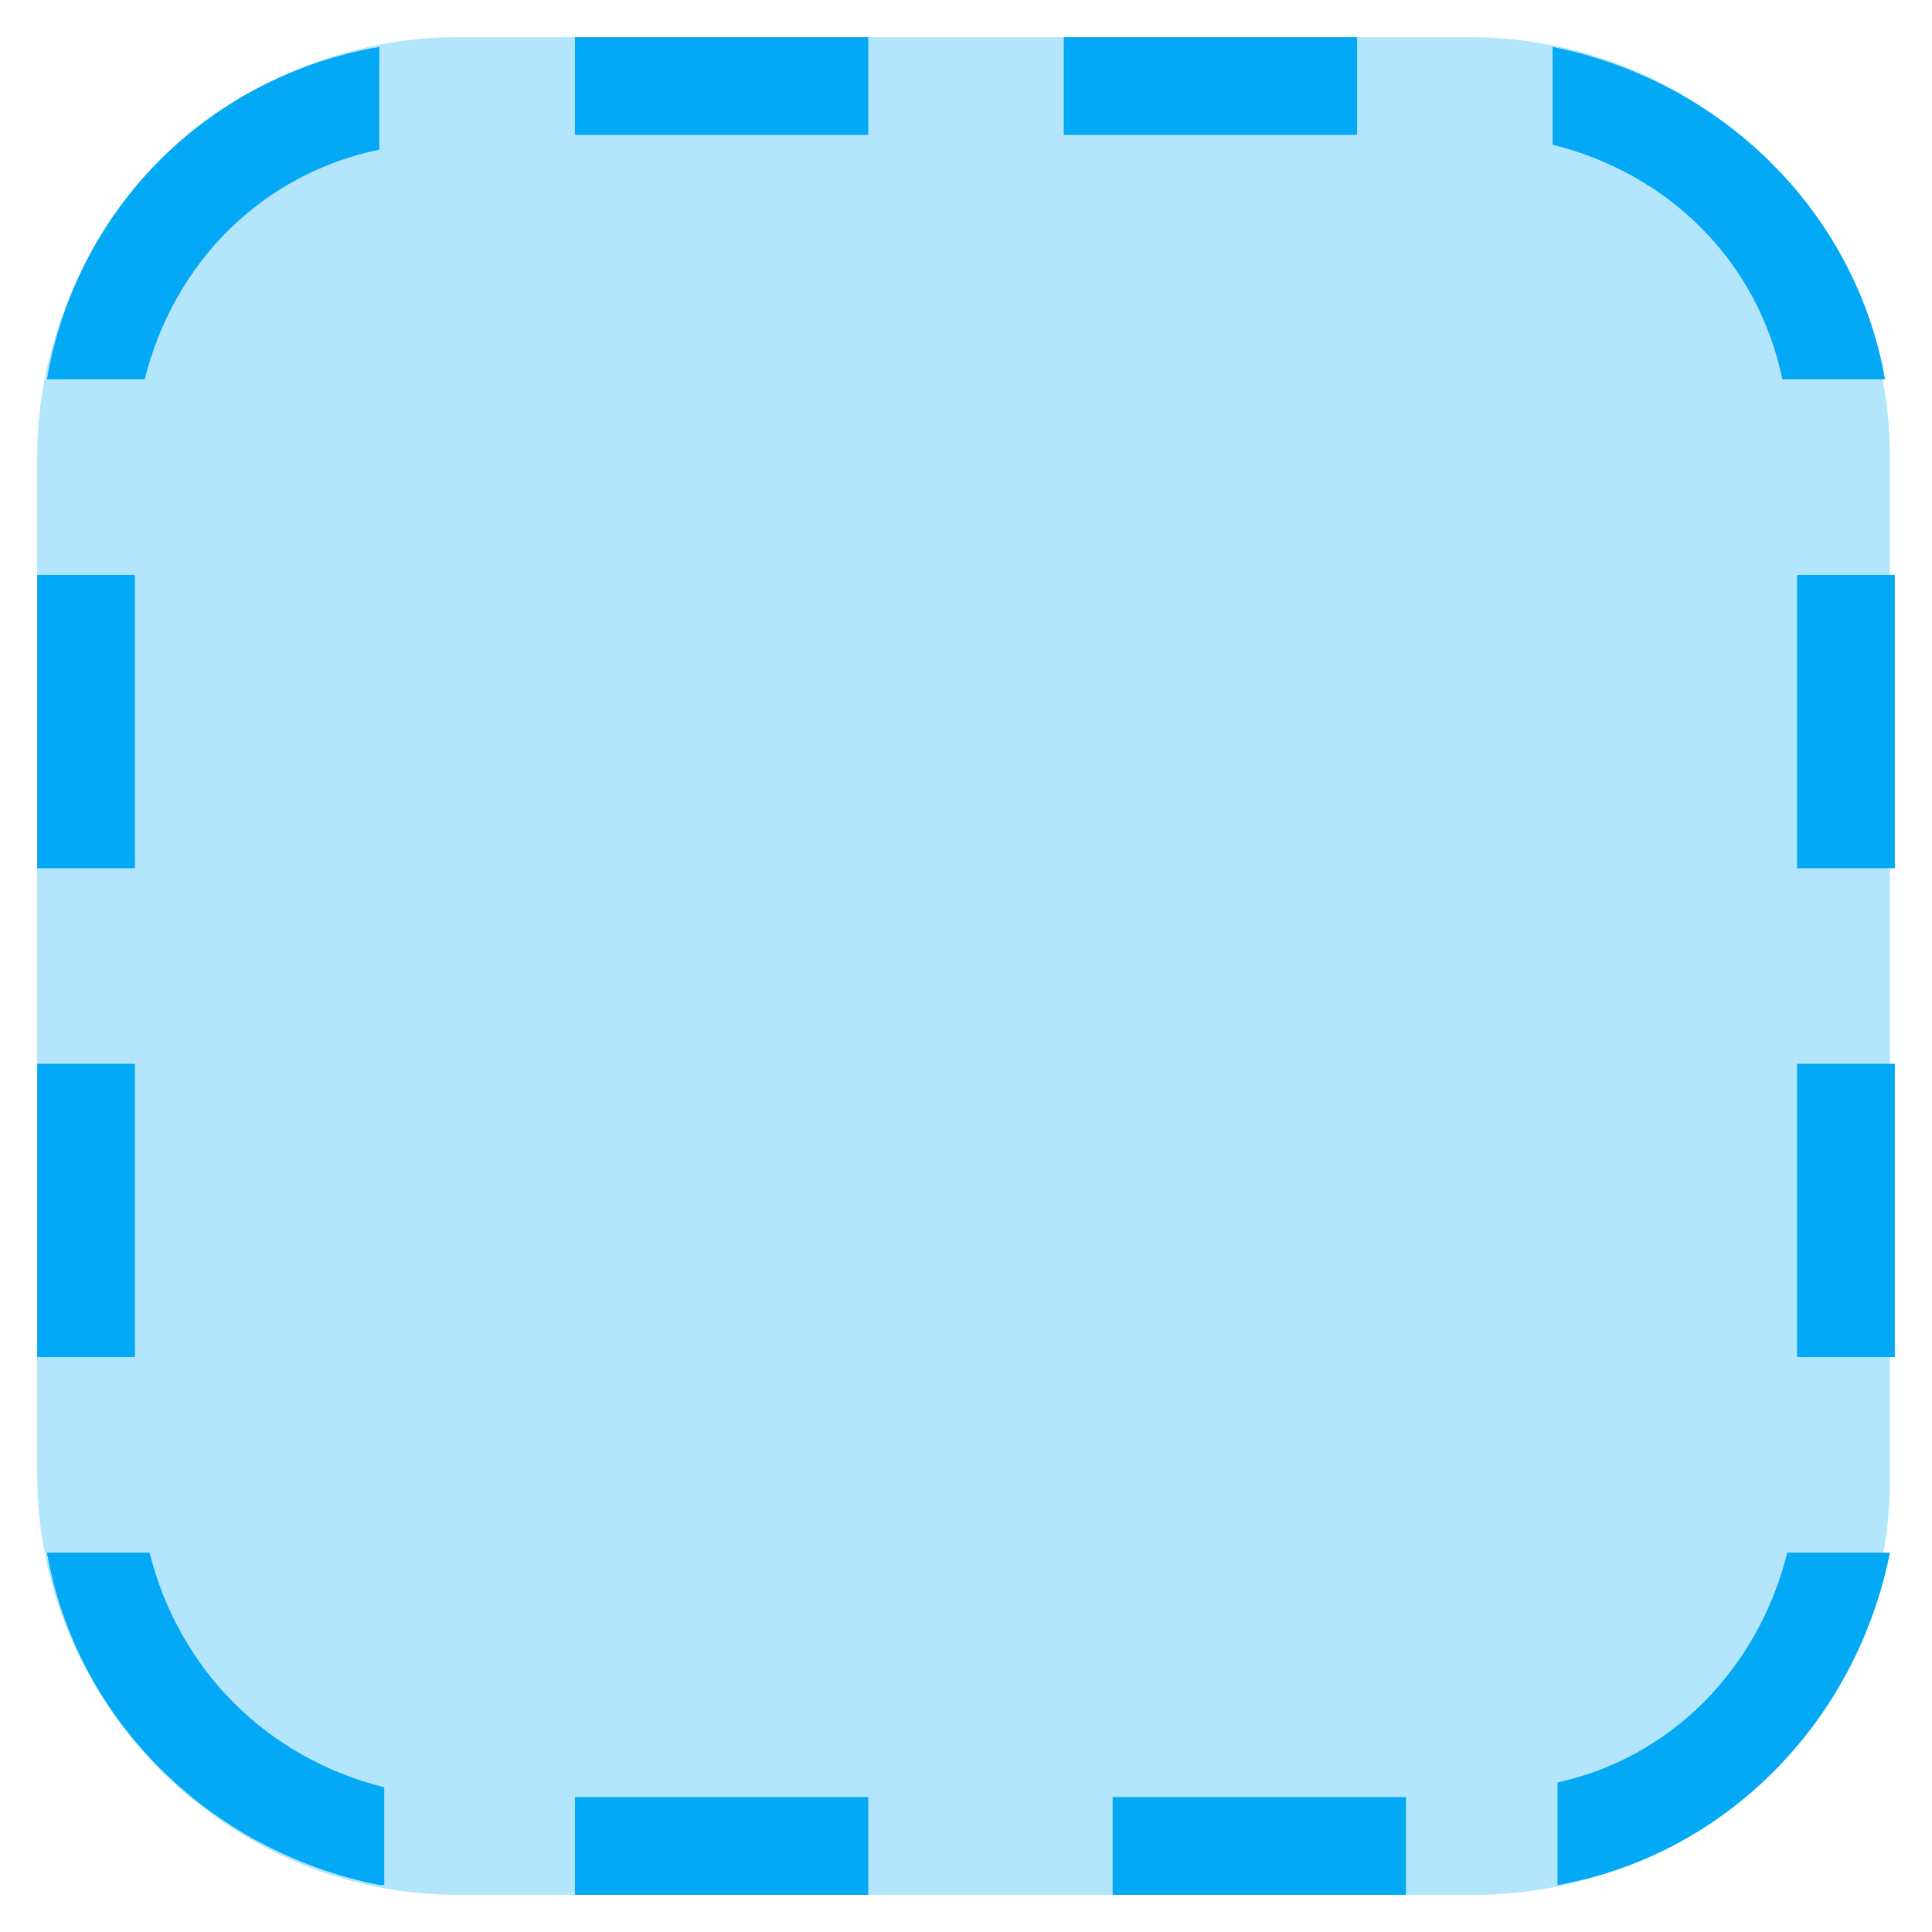
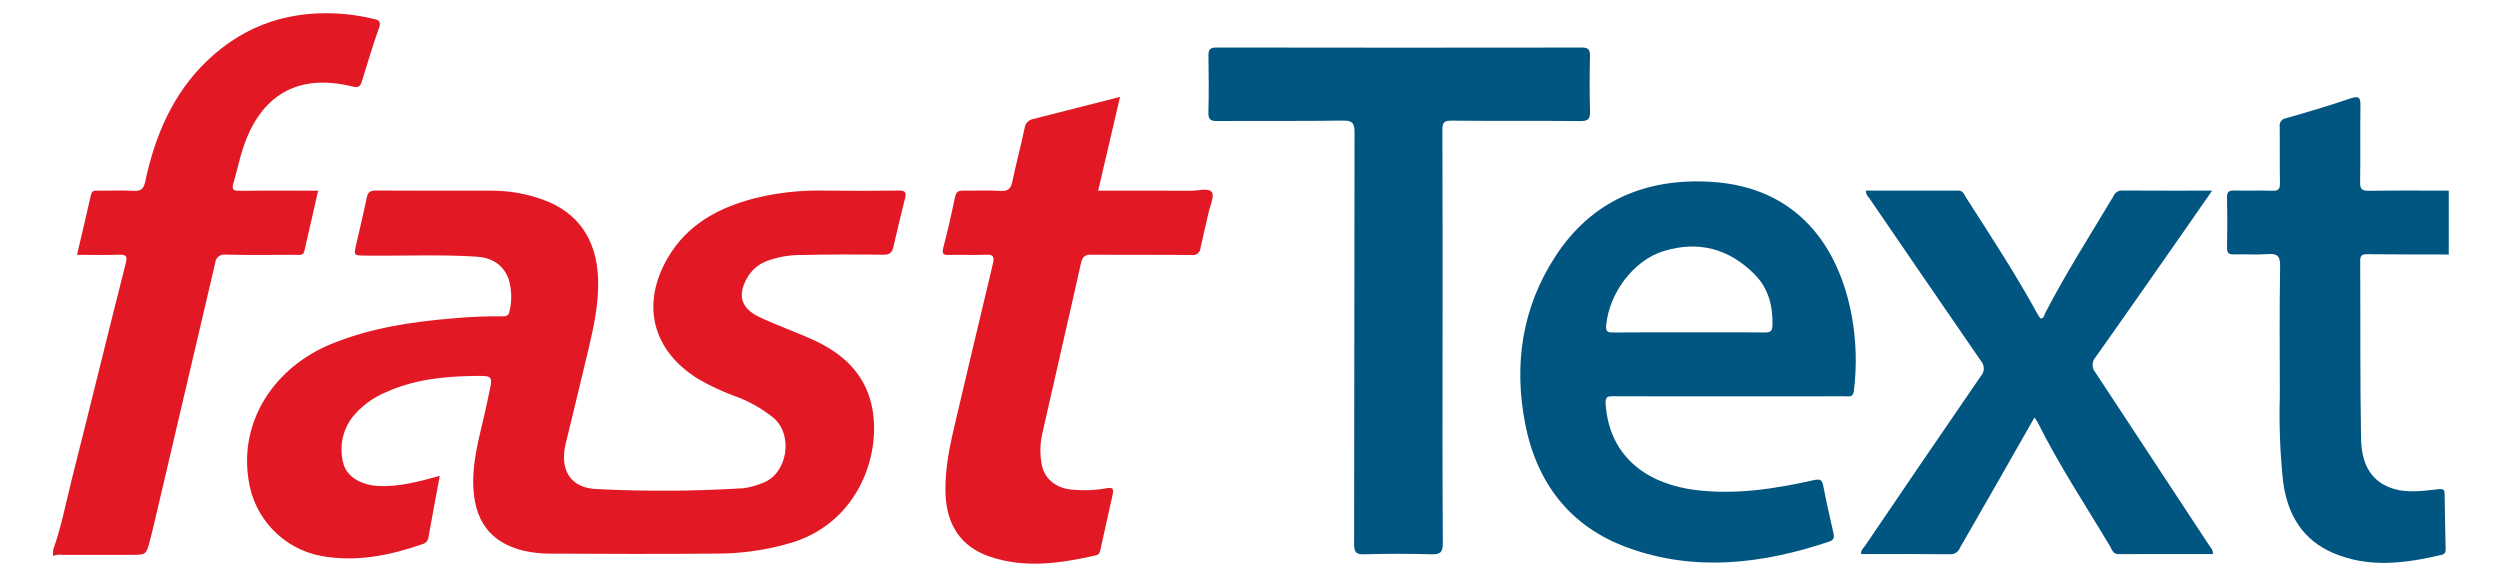
- <svg xmlns="http://www.w3.org/2000/svg" version="1.1" x="0px" y="0px" viewBox="4.24 4.24 39.52 39.52" enable-background="new 0 0 48 48" xml:space="preserve">
-   <g>
-     <path fill="#B3E5FC" d="M34.4,43H13.6C8.9,43,5,39.1,5,34.4V13.6C5,8.9,8.9,5,13.6,5h20.7c4.8,0,8.6,3.9,8.6,8.6v20.7   C43,39.1,39.1,43,34.4,43z" />
-   </g>
-   <path fill="#03A9F4" d="M43,16h-2v6h2V16z M43,26h-2v6h2V26z M7,16H5v6h2V16z M7,26H5v6h2V26z M16,7h6V5h-6V7z M26,7h6V5h-6V7z   M16,43h6v-2h-6V43z M27,43h6v-2h-6V43z M12,42.8c-3.5-0.7-6.2-3.4-6.8-6.8h2.1c0.6,2.4,2.4,4.2,4.8,4.8V42.8z M12,5.2v2.1  C9.6,7.8,7.8,9.6,7.2,12H5.2C5.8,8.5,8.5,5.8,12,5.2z M36,7.2V5.2c3.5,0.7,6.2,3.4,6.8,6.8h-2.1C40.2,9.6,38.4,7.8,36,7.2z M40.8,36  h2.1c-0.7,3.5-3.4,6.2-6.8,6.8v-2.1C38.4,40.2,40.2,38.4,40.8,36z" />
+ <svg xmlns="http://www.w3.org/2000/svg" id="Layer_1" data-name="Layer 1" viewBox="-4.46 3.04 439.92 101.92">
+   <defs>
+     <style>.cls-1{fill:#e21924;}.cls-2{fill:#015581;}</style>
+   </defs>
+   <path class="cls-1" d="M47.561,47.877c.597-.002,1.334.243,1.547-.703.787-3.493,1.591-6.981,2.414-10.581-4.709,0-9.272-.038-13.834.026-1.207.017-1.376-.351-1.058-1.411.585-1.95.99-3.955,1.611-5.892,3.092-9.645,9.767-13.439,19.425-11.028,1.042.26,1.323-.183,1.571-.977.972-3.111,1.867-6.25,2.983-9.309.434-1.188-.013-1.431-.927-1.637a38.498,38.498,0,0,0-4.999-.844c-9.362-.845-17.577,1.728-24.38,8.284C25.901,19.601,22.807,26.97,21.098,34.981c-.281,1.32-.762,1.707-2.05,1.64-2.043-.105-4.096-.035-6.145-.024-.559.003-1.163-.148-1.355.711-.781,3.486-1.612,6.96-2.457,10.576,2.617,0,5.013.057,7.405-.022,1.345-.044,1.477.297,1.148,1.596-3.192,12.585-6.256,25.202-9.438,37.789-1.062,4.201-1.849,8.478-3.328,12.57v1.054a3.047,3.047,0,0,1,1.716-.188c3.981-.014,7.961-.007,11.942-.007,2.723,0,2.731.002,3.395-2.53.311-1.184.593-2.375.873-3.567Q28.112,71.959,33.406,49.335a1.591,1.591,0,0,1,1.862-1.487C39.364,47.944,43.463,47.892,47.561,47.877Z" />
+   <path class="cls-2" d="M412.043,47.771c4.8.052,9.6.042,14.4.054V36.583c-4.683-0-9.367-.044-14.05.029-1.228.019-1.568-.315-1.546-1.546.076-4.448-.01-8.899.054-13.347.019-1.351-.129-1.905-1.698-1.376-3.748,1.264-7.537,2.413-11.346,3.48a1.314,1.314,0,0,0-1.157,1.562c.035,3.278-.025,6.557.037,9.835.02,1.046-.224,1.436-1.346,1.39-2.221-.091-4.449.016-6.672-.047-.957-.027-1.319.204-1.295,1.238q.104,4.388,0,8.78c-.025,1.051.371,1.258,1.312,1.227,1.93-.063,3.872.092,5.793-.052,1.684-.127,2.27.257,2.239,2.128-.129,7.608-.064,15.22-.05,22.831a110.903,110.903,0,0,0,.592,15.238c.792,5.651,3.402,10.082,8.779,12.39,6.272,2.693,12.691,1.834,19.084.337.677-.159.734-.578.72-1.158q-.116-4.738-.176-9.476c-.01-.795-.143-1.027-1.096-.923-2.777.3-5.625.753-8.34-.216-4.038-1.442-5.203-4.943-5.269-8.683-.185-10.417-.097-20.839-.151-31.259C410.856,48.051,411.117,47.761,412.043,47.771Z" />
+   <path class="cls-1" d="M153.76,36.569q-6.496.091-12.994.013a46.672,46.672,0,0,0-12.671,1.409c-6.221,1.655-11.609,4.575-15.003,10.342-4.844,8.232-2.779,16.429,5.345,21.411a41.129,41.129,0,0,0,6.315,2.966,23.211,23.211,0,0,1,6.976,3.921c3.473,3.065,2.357,9.851-2.019,11.409a13.128,13.128,0,0,1-3.361.914,231.044,231.044,0,0,1-25.786.148c-4.67-.167-6.577-3.407-5.483-7.959,1.306-5.432,2.645-10.857,3.93-16.295.993-4.204,1.931-8.415,1.774-12.79-.248-6.899-3.539-11.694-9.783-13.91A26.28,26.28,0,0,0,82.25,36.595c-6.847-.016-13.694.022-20.541-.029-1.015-.008-1.436.276-1.639,1.265-.562,2.736-1.216,5.453-1.84,8.176-.46,2.008-.464,1.987,1.648,2.013,6.494.082,12.993-.234,19.481.18,2.634.168,4.719,1.327,5.683,3.943a10.908,10.908,0,0,1,.146,5.708c-.125.739-.607.874-1.267.857a80.51,80.51,0,0,0-8.587.349c-7.352.599-14.58,1.681-21.482,4.503C44.007,67.587,37.624,76.923,39.273,87.437a15.894,15.894,0,0,0,12.897,13.457c6.129,1.075,11.946-.104,17.691-2.097A1.404,1.404,0,0,0,70.936,97.593c.625-3.541,1.295-7.074,1.989-10.819-3.761,1.041-7.251,1.981-10.924,1.776-3.091-.173-5.6-1.781-6.085-4.128a9.365,9.365,0,0,1,1.629-7.962,14.824,14.824,0,0,1,5.826-4.369c4.934-2.251,10.186-2.821,15.533-2.896,3.393-.048,3.391-.074,2.669,3.158-.114.511-.219,1.024-.324,1.538-.954,4.676-2.483,9.258-2.439,14.102.06,6.586,2.93,10.508,8.858,11.955a21.094,21.094,0,0,0,4.864.514c9.541.046,19.083.088,28.623-.005a46.07,46.07,0,0,0,14.144-2.062C147.009,94.526,150.83,82.283,148.861,74.094c-1.32-5.49-5.146-8.899-10.066-11.175-3.166-1.465-6.49-2.594-9.639-4.092-3.348-1.592-3.918-4-1.974-7.18a6.751,6.751,0,0,1,3.515-2.754,17.127,17.127,0,0,1,5.846-.982q7.196-.151,14.397-.048c1.194.017,1.6-.399,1.835-1.468.626-2.844,1.335-5.671,2.034-8.498C155.042,36.957,154.875,36.553,153.76,36.569Z" />
+   <path class="cls-2" d="M296.479,35.026c-11.434-.641-20.916,3.358-27.291,13.196-5.802,8.954-7.279,18.893-5.291,29.256,2.012,10.484,7.871,18.214,18.034,21.92,11.888,4.335,23.778,2.868,35.514-1.06.814-.272.885-.76.725-1.476-.622-2.785-1.265-5.566-1.802-8.367-.207-1.08-.629-1.193-1.629-.969-6.859,1.536-13.763,2.614-20.83,1.742-7.881-.973-15.133-5.326-15.826-15.106-.09-1.272.273-1.405,1.34-1.399,6.732.037,13.465.019,20.197.019q10.274,0,20.549-.007c.696-.001,1.447.284,1.598-.979a43.569,43.569,0,0,0-.366-13.1C319.156,46.466,311.87,35.889,296.479,35.026ZM307.437,60.306c-.026.987-.366,1.251-1.333,1.24q-1.689-.019-3.378-.024c-3.378-.013-6.757.002-10.135.002-2.194,0-4.388-.008-6.581-.009s-4.387.005-6.581.033c-1.043.013-1.364-.162-1.25-1.313.57-5.709,4.831-11.379,10.08-13.001,6.14-1.897,11.533-.448,16.035,4.084C306.733,53.774,307.529,56.897,307.437,60.306Z" />
+   <path class="cls-2" d="M275.332,22.581c-.095-3.217-.076-6.44-.006-9.658.025-1.125-.264-1.519-1.449-1.517q-32.14.047-64.281-.007c-1.262-.002-1.422.49-1.405,1.543.051,3.278.074,6.558-.01,9.834-.031,1.212.278,1.572,1.529,1.562,7.376-.061,14.754.036,22.128-.078,1.768-.027,2.062.512,2.058,2.143-.055,24.12-.023,48.24-.073,72.36-.003,1.463.35,1.858,1.816,1.816q5.879-.166,11.765-.003c1.529.041,2.039-.28,2.027-1.95-.083-12.059-.045-24.12-.045-36.18,0-12.177.021-24.354-.031-36.531-.005-1.289.274-1.655,1.614-1.642,7.551.074,15.104-.006,22.656.072C275.057,24.359,275.371,23.921,275.332,22.581Z" />
+   <path class="cls-2" d="M364.284,68.609a2.049,2.049,0,0,1,.029-2.749c5.074-7.139,10.075-14.331,15.094-21.509,1.756-2.511,3.499-5.031,5.402-7.768-5.504,0-10.696.019-15.887-.02a1.557,1.557,0,0,0-1.471.985c-4.068,6.805-8.342,13.489-11.999,20.535-.191.369-.179.97-.827,1.008a4.544,4.544,0,0,1-.419-.555c-3.879-7.136-8.338-13.916-12.715-20.748-.332-.518-.497-1.21-1.334-1.208q-8.125.014-16.273.005c-.027.757.432,1.094.712,1.503q9.735,14.243,19.518,28.453a2.001,2.001,0,0,1-.027,2.706q-10.217,14.864-20.332,29.798c-.295.434-.802.806-.713,1.496,5.278,0,10.486-.031,15.693.028a1.731,1.731,0,0,0,1.698-1.139c2.337-4.106,4.705-8.193,7.052-12.293,2.013-3.516,4.011-7.039,6.059-10.636a6.697,6.697,0,0,1,.47.685c3.797,7.639,8.506,14.745,12.869,22.053.325.544.472,1.317,1.426,1.312,5.539-.027,11.077-.013,16.634-.013.059-.733-.376-1.093-.646-1.505Q374.313,83.807,364.284,68.609Z" />
+   <path class="cls-1" d="M205.107,36.604c-5.377-.024-10.755-.01-16.326-.01,1.293-5.537,2.545-10.901,3.853-16.506-5.341,1.363-10.304,2.639-15.274,3.889a1.837,1.837,0,0,0-1.523,1.618c-.66,3.133-1.502,6.228-2.148,9.363-.259,1.257-.732,1.747-2.072,1.669-2.159-.126-4.331-.014-6.497-.045-.782-.011-1.293.089-1.492,1.029-.638,3.02-1.32,6.033-2.103,9.018-.318,1.212.138,1.301,1.13,1.273,2.106-.059,4.218.054,6.321-.045,1.276-.06,1.596.284,1.293,1.545-2.19,9.117-4.325,18.248-6.489,27.372-1.012,4.265-1.988,8.533-1.87,12.96.15,5.64,2.706,9.532,7.808,11.26,6.205,2.102,12.453,1.178,18.657-.228.737-.167.766-.804.89-1.362.695-3.128,1.36-6.263,2.08-9.385.229-.994-.091-1.272-1.036-1.063a21.794,21.794,0,0,1-5.772.273c-3.114-.146-5.329-1.935-5.728-4.682a13.59,13.59,0,0,1,.07-4.899c2.268-10.116,4.631-20.211,6.885-30.33.262-1.176.723-1.469,1.851-1.459,5.854.051,11.71-.009,17.564.054a1.37,1.37,0,0,0,1.627-1.299c.429-2.051.946-4.084,1.397-6.131.274-1.244,1.092-2.95.579-3.635C208.186,36.051,206.384,36.609,205.107,36.604Z" />
</svg>
